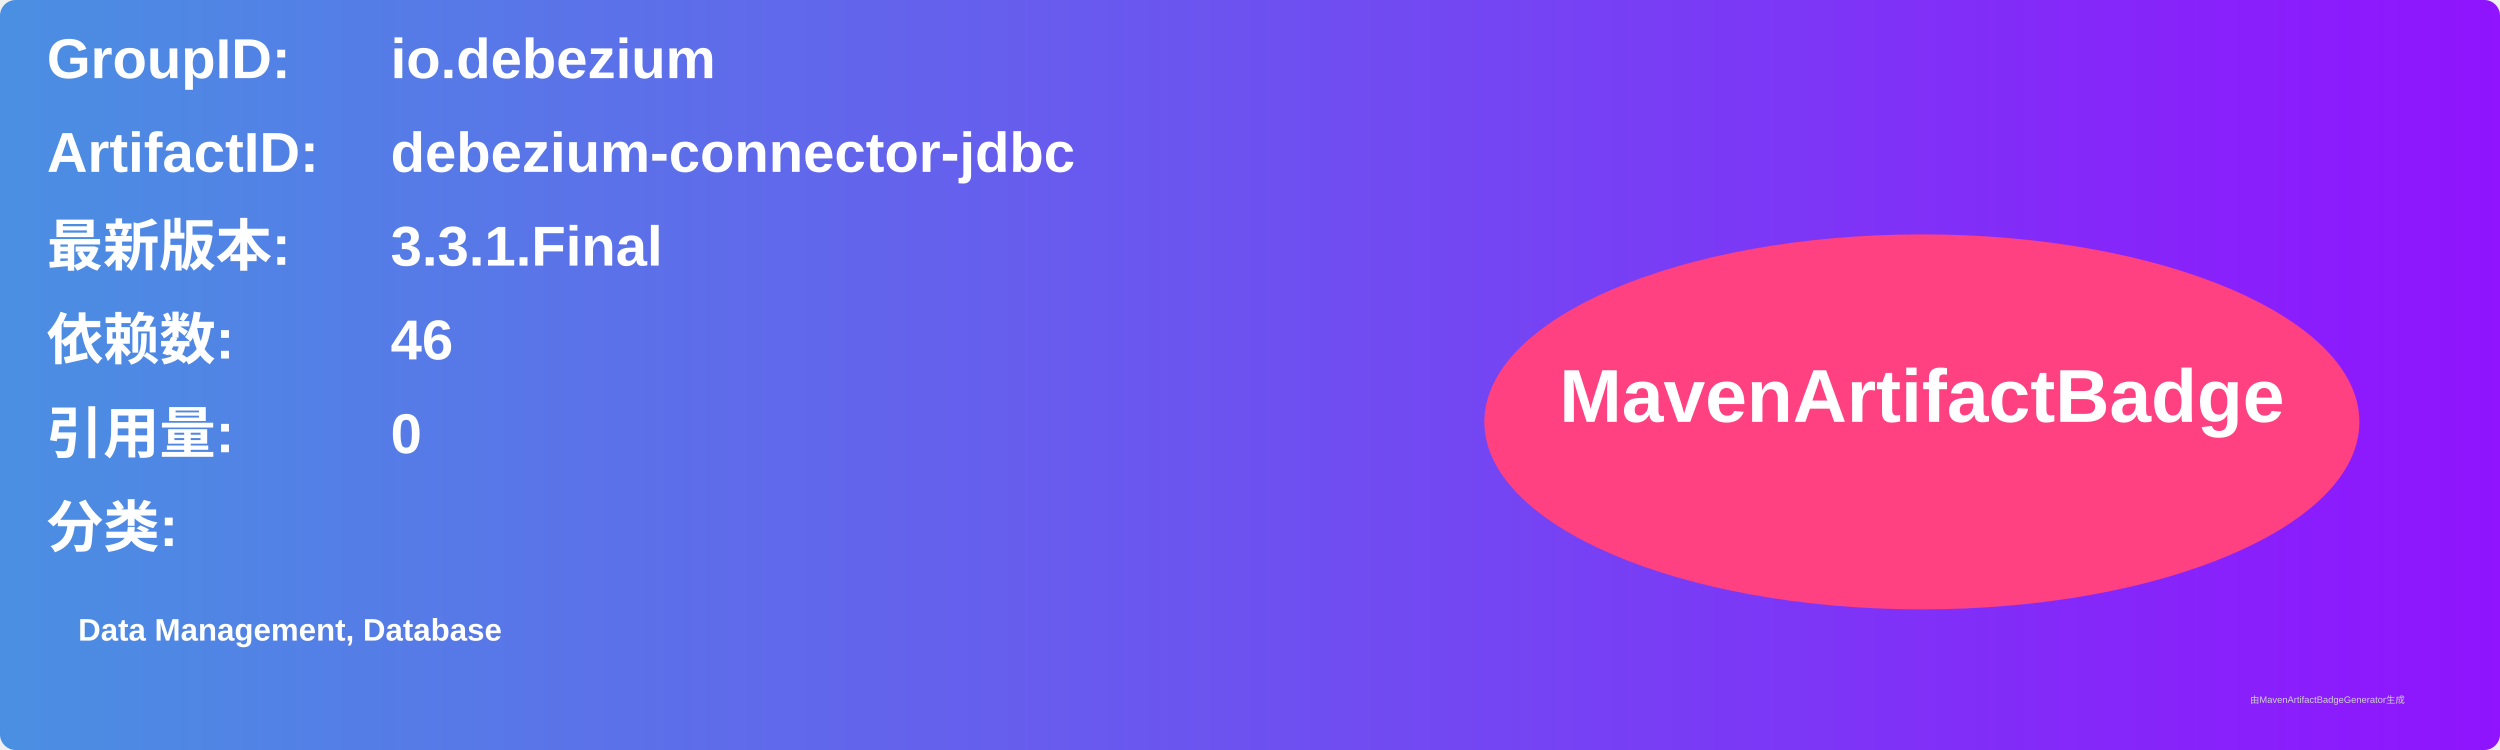
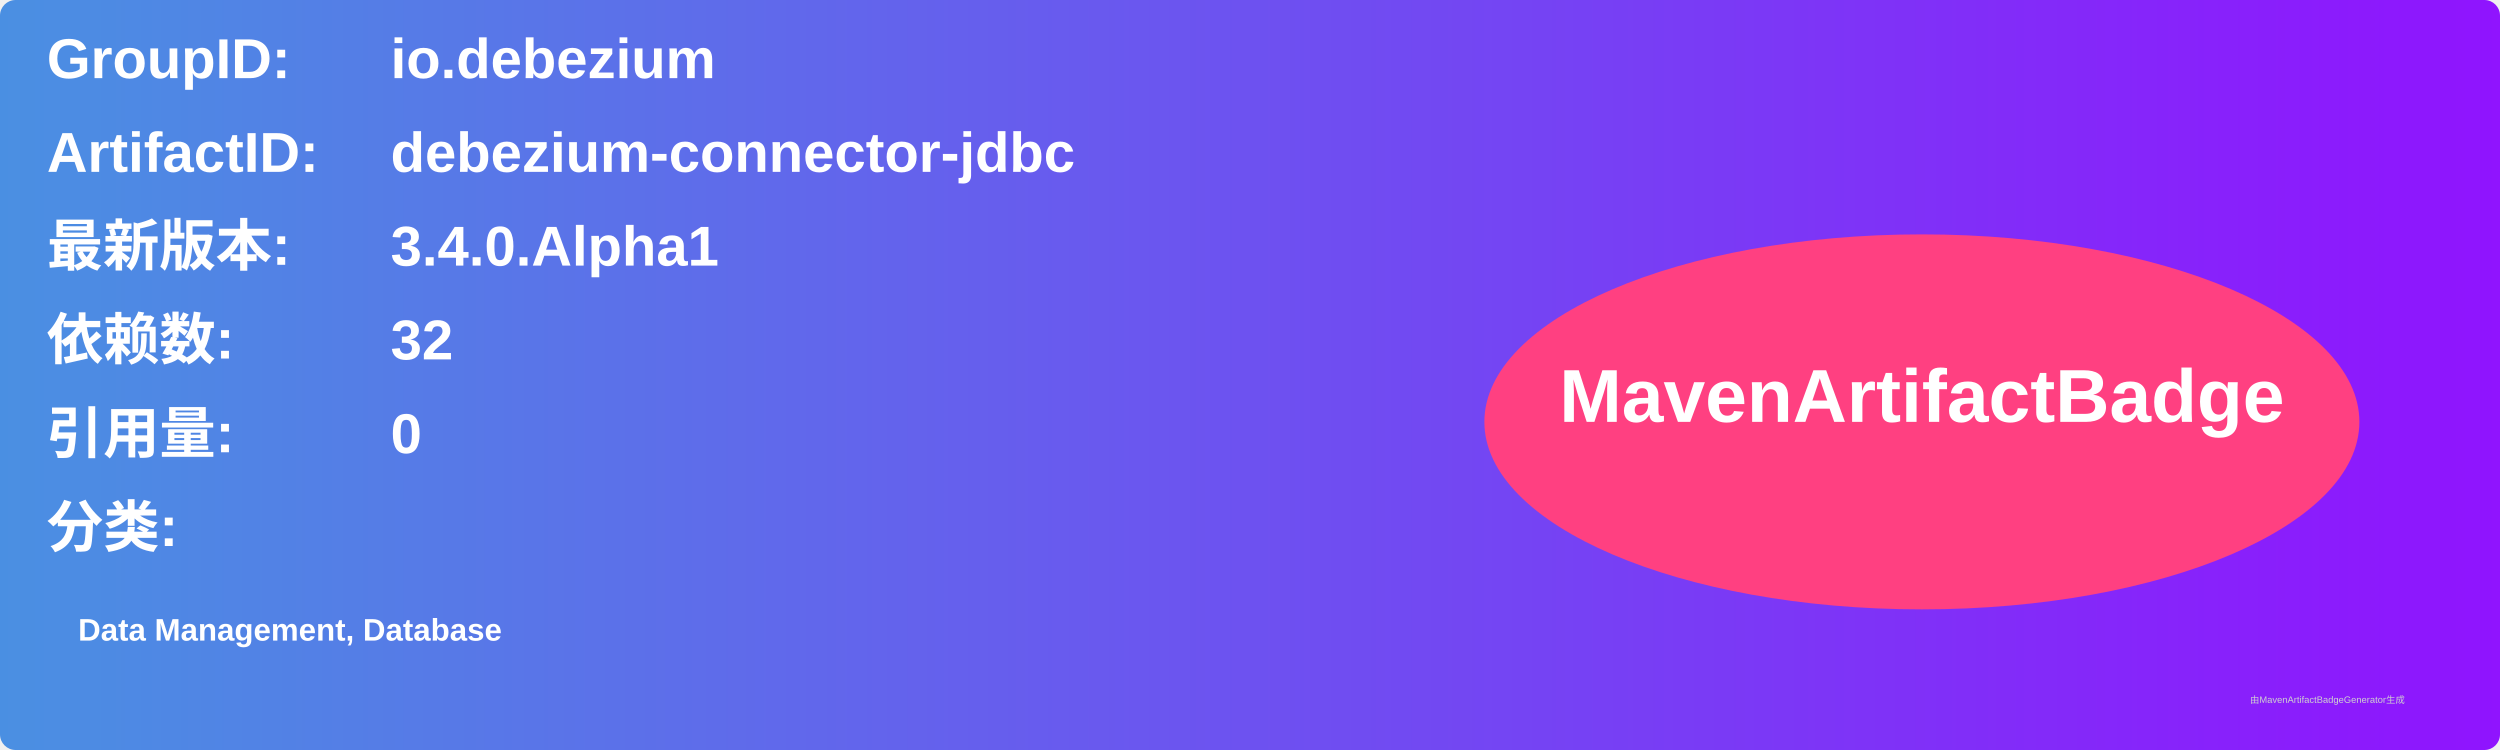
<svg xmlns="http://www.w3.org/2000/svg" width="800" height="240" viewBox="0 0 800 240">
  <linearGradient id="grad" x1="0%" y1="0%" x2="100%" y2="0%">
    <stop offset="0%" stop-color="#4a90e2" />
    <stop offset="100%" stop-color="#9013fe" />
  </linearGradient>
  <rect width="100%" height="100%" rx="5" ry="5" fill="url(#grad)" />
  <g transform="translate(15, 15)">
    <text x="0" y="10" font-family="Arial" font-size="18" fill="white" font-weight="bold" width="260">GroupID:</text>
    <text x="110" y="10" font-family="Arial" font-size="18" fill="white" font-weight="bold" width="460">io.debezium</text>
    <text x="0" y="40" font-family="Arial" font-size="18" fill="white" font-weight="bold" width="260">ArtifactID:</text>
    <text x="110" y="40" font-family="Arial" font-size="18" fill="white" font-weight="bold" width="460">debezium-connector-jdbc</text>
    <text x="0" y="70" font-family="Arial" font-size="18" fill="white" font-weight="bold">最新版本:</text>
    <text x="110" y="70" font-family="Arial" font-size="18" fill="white" font-weight="bold">
-       <tspan font-weight="bold">3.3.1.Final</tspan>
+       <tspan font-weight="bold">3.4.0.Alpha1</tspan>
    </text>
    <text x="0" y="100" font-family="Arial" font-size="18" fill="white" font-weight="bold">依赖数: </text>
    <text x="110" y="100" font-family="Arial" font-size="18" fill="white">
-       <tspan font-weight="bold">46</tspan>
+       <tspan font-weight="bold">32</tspan>
    </text>
    <text x="0" y="130" font-family="Arial" font-size="18" fill="white" font-weight="bold">引用量: </text>
    <text x="110" y="130" font-family="Arial" font-size="18" fill="white">
      <tspan font-weight="bold">0</tspan>
    </text>
    <text x="0" y="160" font-family="Arial" font-size="18" fill="white" font-weight="bold">分类:</text>
    <text x="10" y="190" font-family="Arial" font-size="10" fill="white">
      <tspan font-weight="bold">Data Management, Database</tspan>
    </text>
    <ellipse cx="600" cy="120" rx="140" ry="60" fill="#ff4081" />
    <text x="600" y="120" text-anchor="middle" font-family="Arial" font-size="24" fill="white" font-weight="bold">MavenArtifactBadge</text>
  </g>
  <text x="720" y="225" font-family="Arial" font-size="3" fill="#d0d0d0">由MavenArtifactBadgeGenerator生成</text>
</svg>
